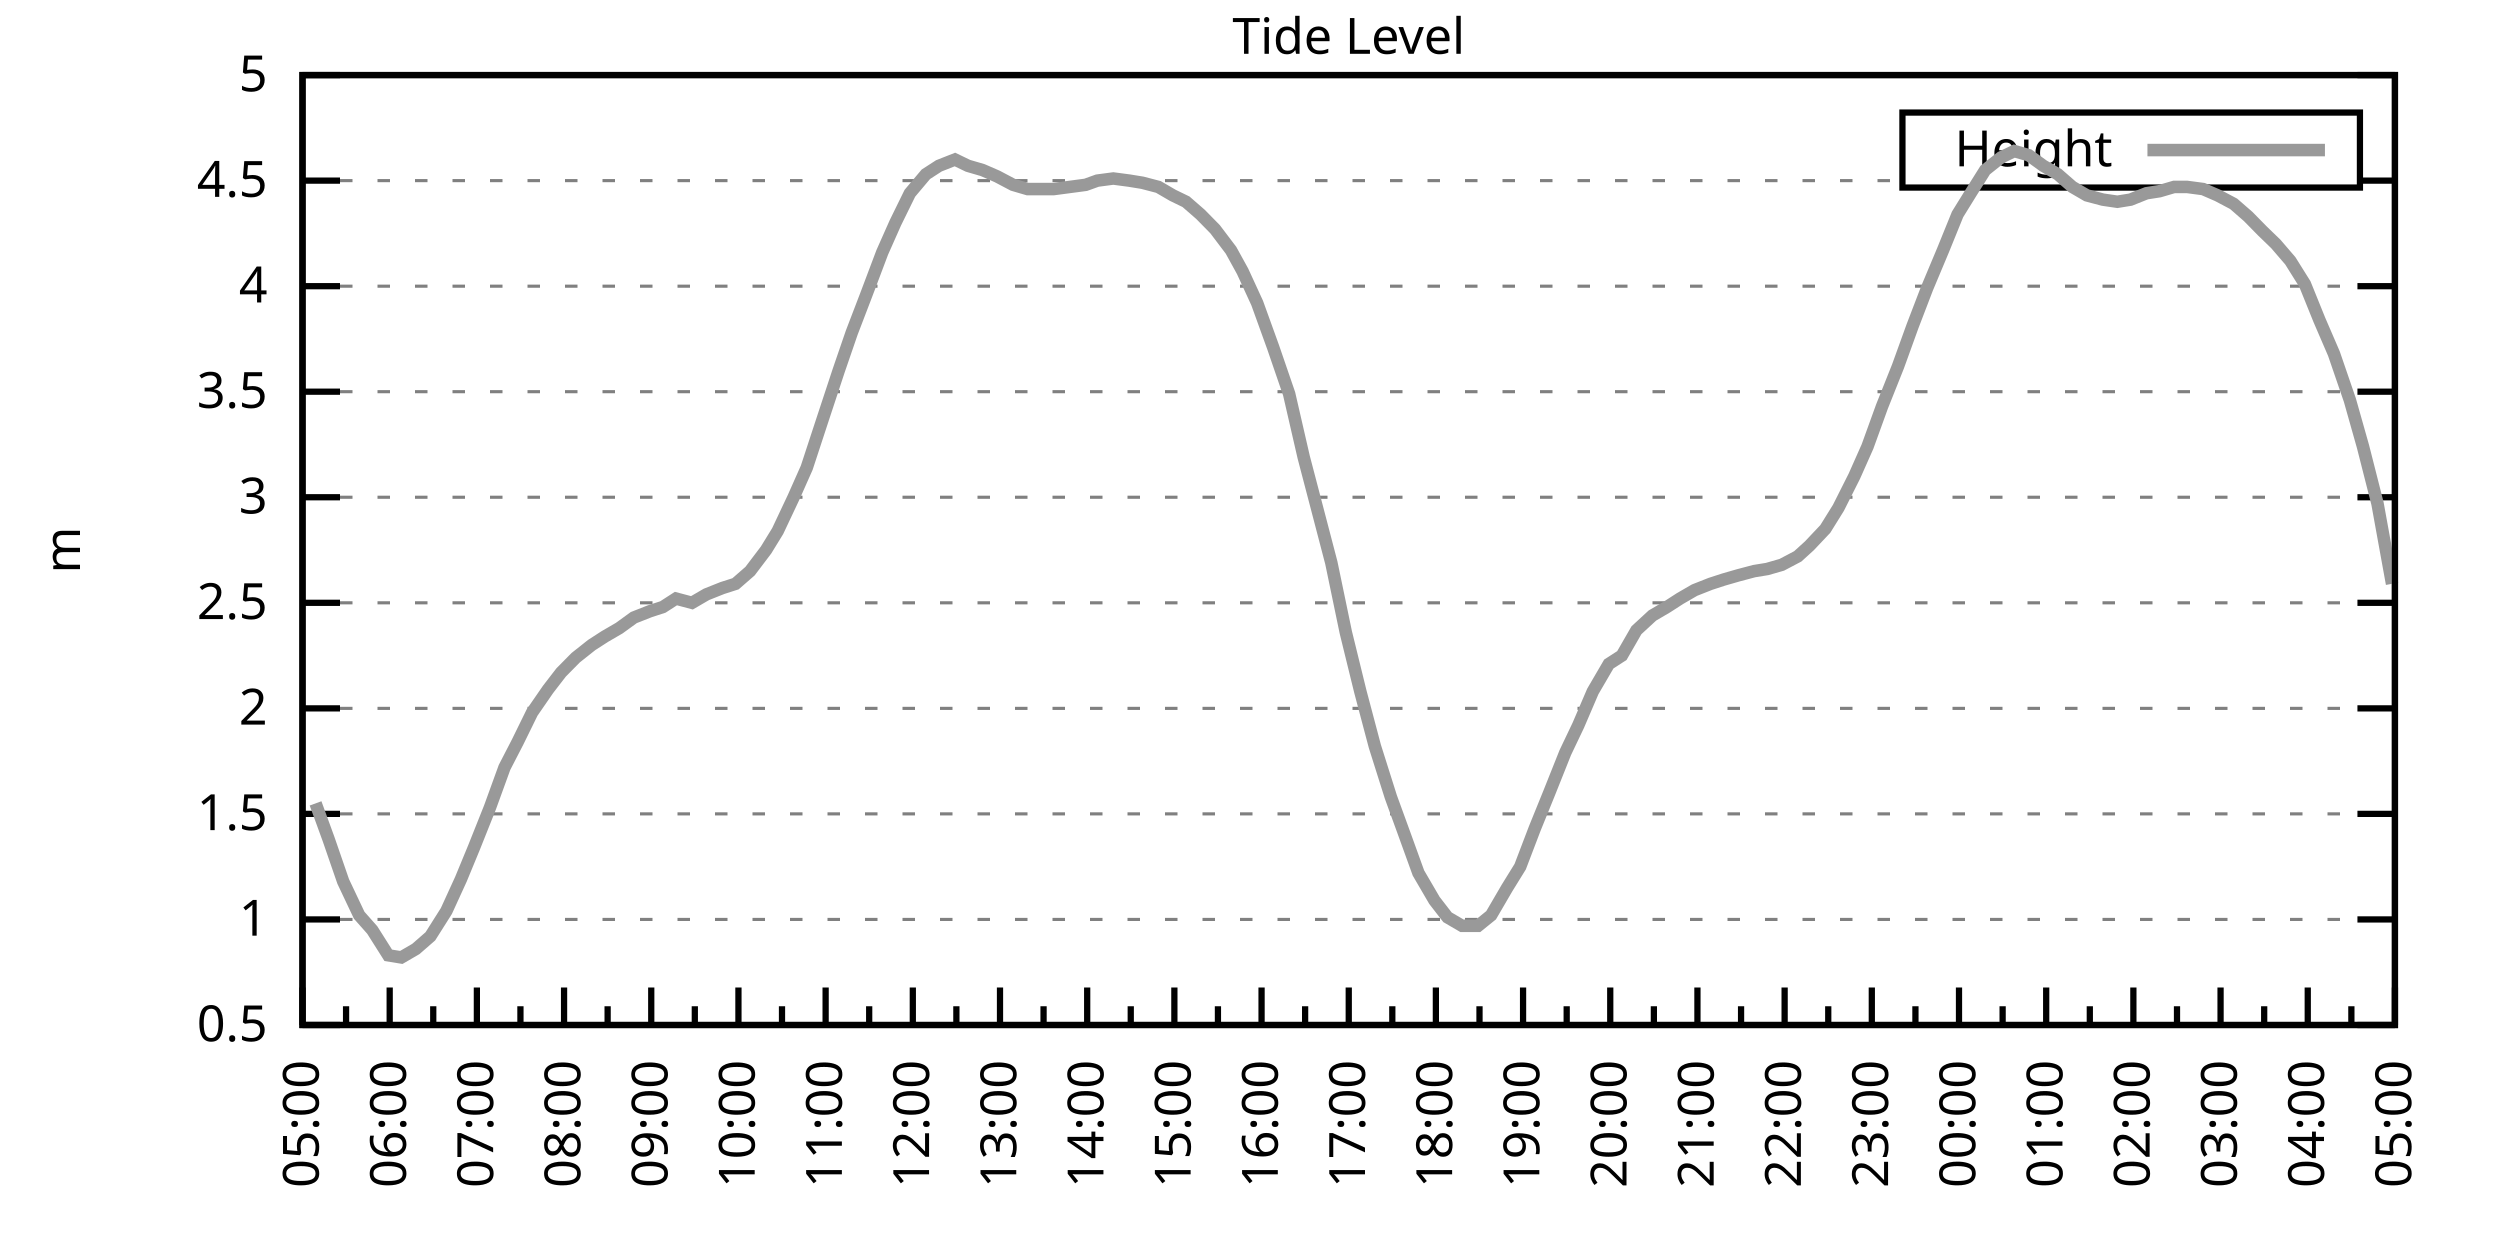
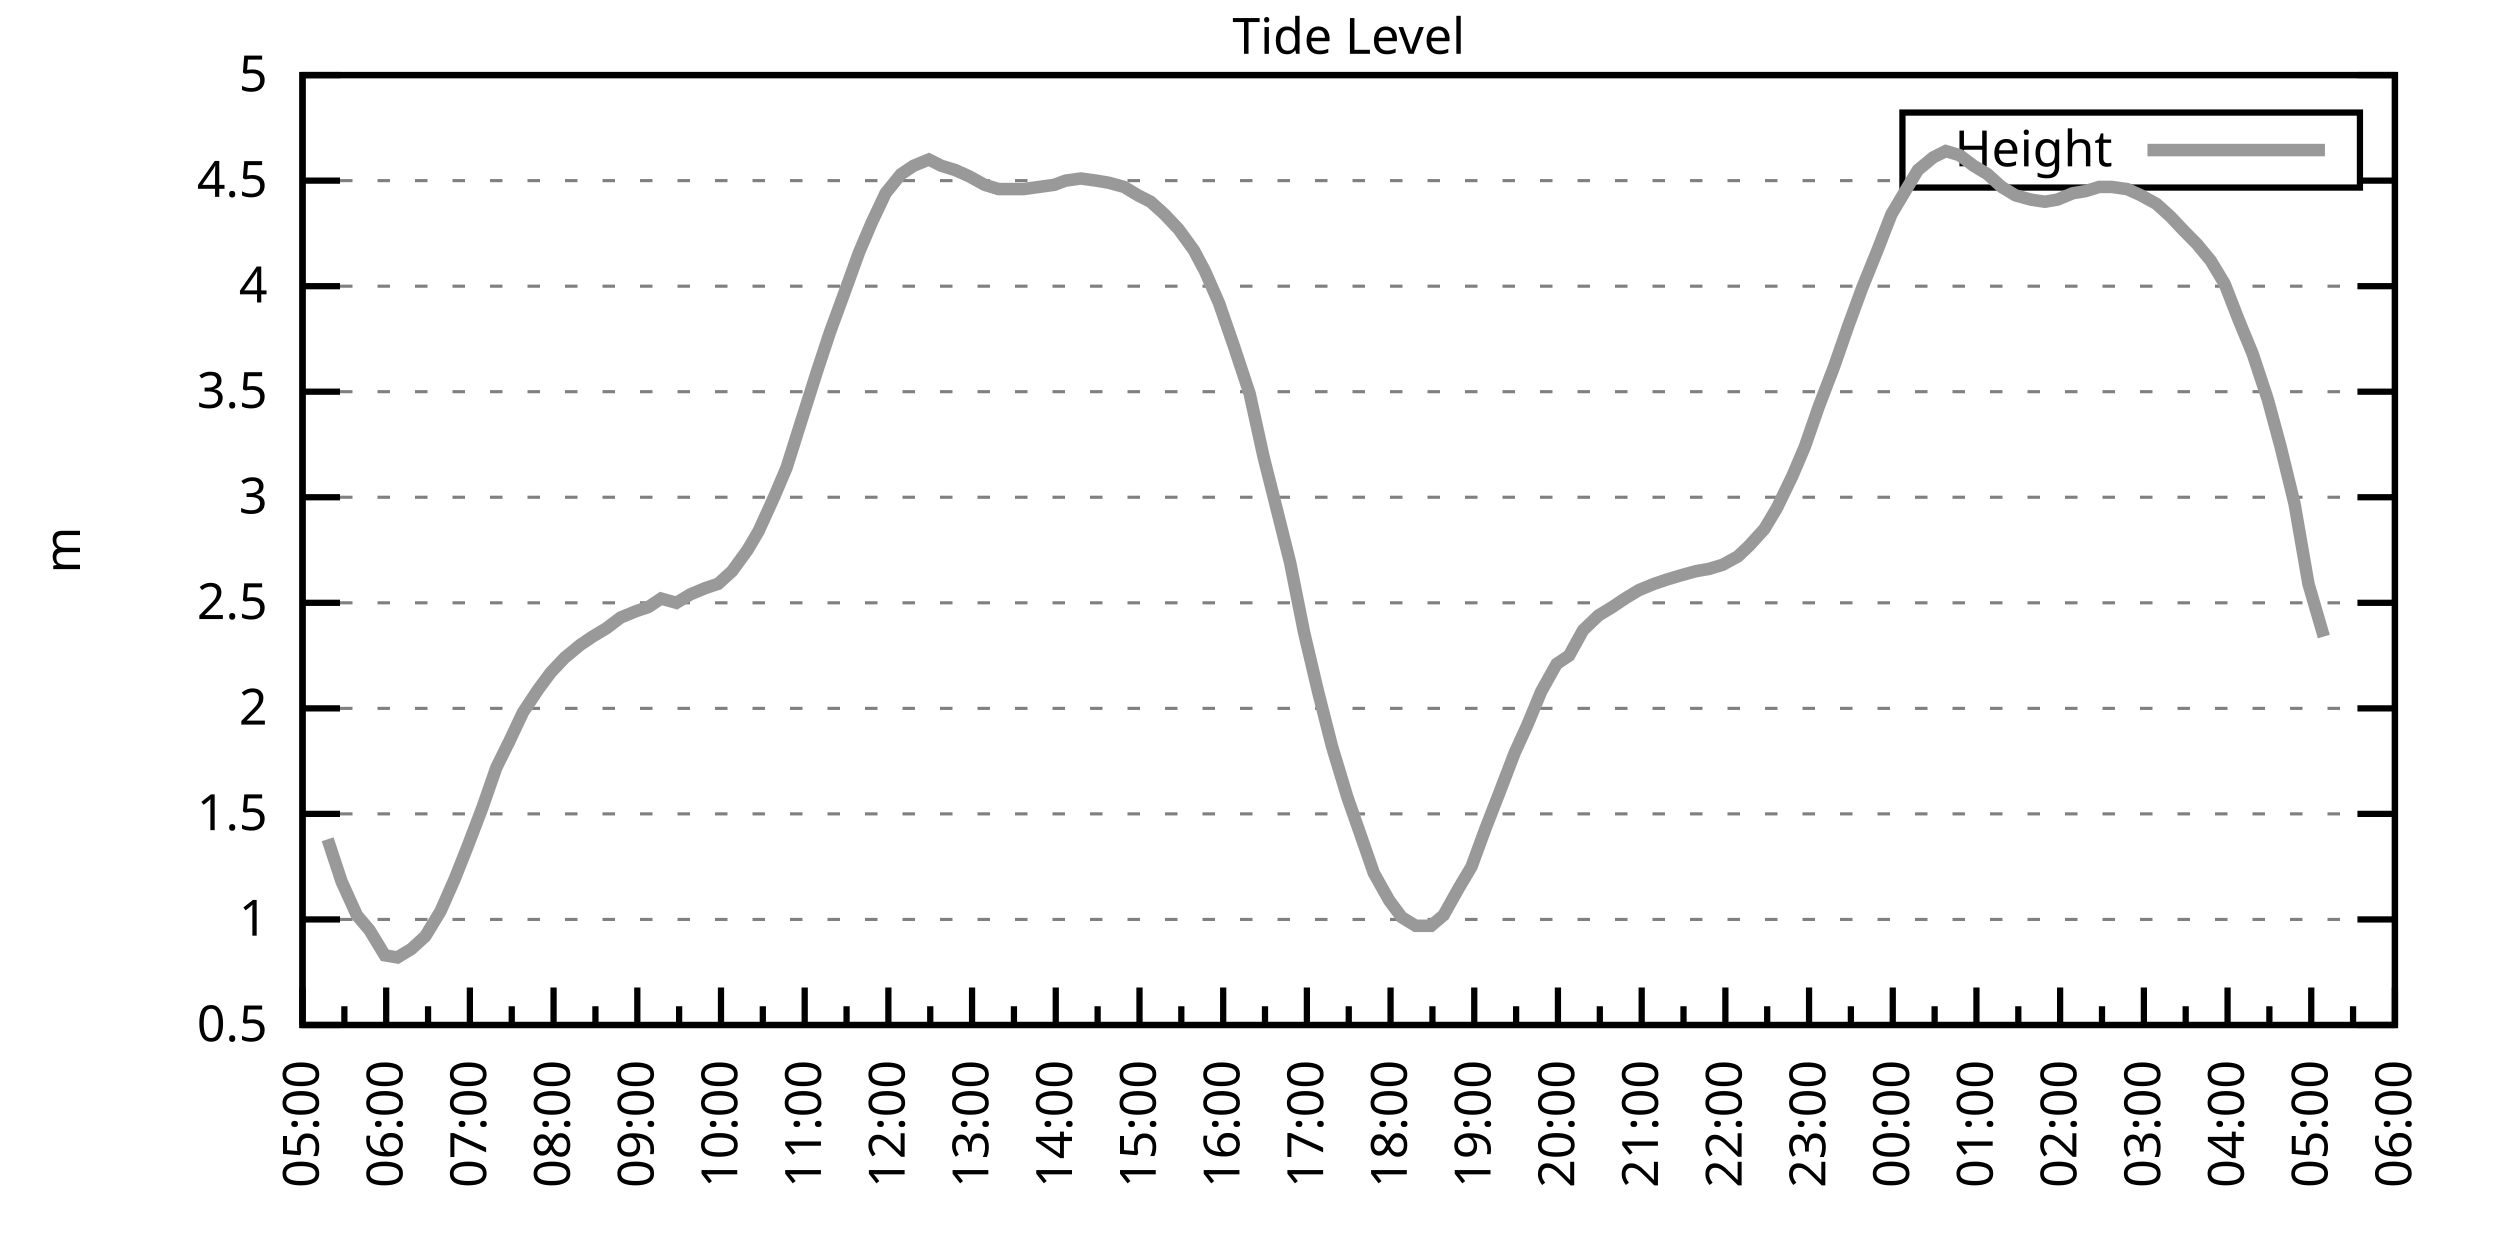
<svg xmlns="http://www.w3.org/2000/svg" xmlns:xlink="http://www.w3.org/1999/xlink" width="400" height="200" viewBox="0 0 400 200">
  <g id="gnuplot_canvas">
    <rect x="0" y="0" width="400" height="200" fill="none" />
    <defs>
      <circle id="gpDot" r="0.5" stroke-width="0.5" stroke="currentColor" />
      <path id="gpPt0" stroke-width="0.333" stroke="currentColor" d="M-1,0 h2 M0,-1 v2" />
      <path id="gpPt1" stroke-width="0.333" stroke="currentColor" d="M-1,-1 L1,1 M1,-1 L-1,1" />
      <path id="gpPt2" stroke-width="0.333" stroke="currentColor" d="M-1,0 L1,0 M0,-1 L0,1 M-1,-1 L1,1 M-1,1 L1,-1" />
      <rect id="gpPt3" stroke-width="0.333" stroke="currentColor" x="-1" y="-1" width="2" height="2" />
      <rect id="gpPt4" stroke-width="0.333" stroke="currentColor" fill="currentColor" x="-1" y="-1" width="2" height="2" />
      <circle id="gpPt5" stroke-width="0.333" stroke="currentColor" cx="0" cy="0" r="1" />
      <use xlink:href="#gpPt5" id="gpPt6" fill="currentColor" stroke="none" />
      <path id="gpPt7" stroke-width="0.333" stroke="currentColor" d="M0,-1.33 L-1.33,0.67 L1.33,0.67 z" />
      <use xlink:href="#gpPt7" id="gpPt8" fill="currentColor" stroke="none" />
      <use xlink:href="#gpPt7" id="gpPt9" stroke="currentColor" transform="rotate(180)" />
      <use xlink:href="#gpPt9" id="gpPt10" fill="currentColor" stroke="none" />
      <use xlink:href="#gpPt3" id="gpPt11" stroke="currentColor" transform="rotate(45)" />
      <use xlink:href="#gpPt11" id="gpPt12" fill="currentColor" stroke="none" />
      <path id="gpPt13" stroke-width="0.333" stroke="currentColor" d="M0,1.330 L1.265,0.411 L0.782,-1.067 L-0.782,-1.076 L-1.265,0.411 z" />
      <use xlink:href="#gpPt13" id="gpPt14" fill="currentColor" stroke="none" />
      <filter id="textbox" filterUnits="objectBoundingBox" x="0" y="0" height="1" width="1">
        <feFlood flood-color="white" flood-opacity="1" result="bgnd" />
        <feComposite in="SourceGraphic" in2="bgnd" operator="atop" />
      </filter>
      <filter id="greybox" filterUnits="objectBoundingBox" x="0" y="0" height="1" width="1">
        <feFlood flood-color="lightgrey" flood-opacity="1" result="grey" />
        <feComposite in="SourceGraphic" in2="grey" operator="atop" />
      </filter>
    </defs>
    <g fill="none" color="white" stroke="currentColor" stroke-width="1.00" stroke-linecap="butt" stroke-linejoin="miter">
</g>
    <g fill="none" color="black" stroke="currentColor" stroke-width="1.00" stroke-linecap="butt" stroke-linejoin="miter">
      <g stroke="none" shape-rendering="crispEdges">
        <polygon fill="rgb(255, 255, 255)" points="48.40,164.00 383.18,164.00 383.18,12.02 48.40,12.02 " />
      </g>
    </g>
    <g fill="none" color="black" stroke="currentColor" stroke-width="1.00" stroke-linecap="butt" stroke-linejoin="miter">
</g>
    <g fill="none" color="black" stroke="black" stroke-width="0.50" stroke-linecap="butt" stroke-linejoin="miter">
</g>
    <g fill="none" color="gray" stroke="currentColor" stroke-width="0.50" stroke-linecap="butt" stroke-linejoin="miter">
      <path stroke="gray" stroke-dasharray="2,4" class="gridline" d="M48.40,164.00 L383.19,164.00  " />
    </g>
    <g fill="none" color="gray" stroke="gray" stroke-width="1.00" stroke-linecap="butt" stroke-linejoin="miter">
</g>
    <g fill="none" color="black" stroke="currentColor" stroke-width="1.00" stroke-linecap="butt" stroke-linejoin="miter">
      <path stroke="black" d="M48.40,164.00 L54.40,164.00 M383.19,164.00 L377.19,164.00  " />
      <g transform="translate(42.80,166.60)" stroke="none" fill="black" font-family="Sans" font-size="8.00" text-anchor="end">
        <text>
          <tspan font-family="Sans"> 0.5</tspan>
        </text>
      </g>
    </g>
    <g fill="none" color="black" stroke="currentColor" stroke-width="1.00" stroke-linecap="butt" stroke-linejoin="miter">
</g>
    <g fill="none" color="black" stroke="black" stroke-width="0.50" stroke-linecap="butt" stroke-linejoin="miter">
</g>
    <g fill="none" color="gray" stroke="currentColor" stroke-width="0.50" stroke-linecap="butt" stroke-linejoin="miter">
      <path stroke="gray" stroke-dasharray="2,4" class="gridline" d="M48.40,147.11 L383.19,147.11  " />
    </g>
    <g fill="none" color="gray" stroke="gray" stroke-width="1.00" stroke-linecap="butt" stroke-linejoin="miter">
</g>
    <g fill="none" color="black" stroke="currentColor" stroke-width="1.00" stroke-linecap="butt" stroke-linejoin="miter">
      <path stroke="black" d="M48.40,147.11 L54.40,147.11 M383.19,147.11 L377.19,147.11  " />
      <g transform="translate(42.80,149.71)" stroke="none" fill="black" font-family="Sans" font-size="8.00" text-anchor="end">
        <text>
          <tspan font-family="Sans"> 1</tspan>
        </text>
      </g>
    </g>
    <g fill="none" color="black" stroke="currentColor" stroke-width="1.00" stroke-linecap="butt" stroke-linejoin="miter">
</g>
    <g fill="none" color="black" stroke="black" stroke-width="0.50" stroke-linecap="butt" stroke-linejoin="miter">
</g>
    <g fill="none" color="gray" stroke="currentColor" stroke-width="0.50" stroke-linecap="butt" stroke-linejoin="miter">
      <path stroke="gray" stroke-dasharray="2,4" class="gridline" d="M48.40,130.22 L383.19,130.22  " />
    </g>
    <g fill="none" color="gray" stroke="gray" stroke-width="1.00" stroke-linecap="butt" stroke-linejoin="miter">
</g>
    <g fill="none" color="black" stroke="currentColor" stroke-width="1.00" stroke-linecap="butt" stroke-linejoin="miter">
      <path stroke="black" d="M48.40,130.22 L54.40,130.22 M383.19,130.22 L377.19,130.22  " />
      <g transform="translate(42.80,132.82)" stroke="none" fill="black" font-family="Sans" font-size="8.00" text-anchor="end">
        <text>
          <tspan font-family="Sans"> 1.5</tspan>
        </text>
      </g>
    </g>
    <g fill="none" color="black" stroke="currentColor" stroke-width="1.00" stroke-linecap="butt" stroke-linejoin="miter">
</g>
    <g fill="none" color="black" stroke="black" stroke-width="0.50" stroke-linecap="butt" stroke-linejoin="miter">
</g>
    <g fill="none" color="gray" stroke="currentColor" stroke-width="0.50" stroke-linecap="butt" stroke-linejoin="miter">
      <path stroke="gray" stroke-dasharray="2,4" class="gridline" d="M48.40,113.34 L383.19,113.34  " />
    </g>
    <g fill="none" color="gray" stroke="gray" stroke-width="1.00" stroke-linecap="butt" stroke-linejoin="miter">
</g>
    <g fill="none" color="black" stroke="currentColor" stroke-width="1.00" stroke-linecap="butt" stroke-linejoin="miter">
      <path stroke="black" d="M48.40,113.34 L54.40,113.34 M383.19,113.34 L377.19,113.34  " />
      <g transform="translate(42.80,115.94)" stroke="none" fill="black" font-family="Sans" font-size="8.00" text-anchor="end">
        <text>
          <tspan font-family="Sans"> 2</tspan>
        </text>
      </g>
    </g>
    <g fill="none" color="black" stroke="currentColor" stroke-width="1.00" stroke-linecap="butt" stroke-linejoin="miter">
</g>
    <g fill="none" color="black" stroke="black" stroke-width="0.50" stroke-linecap="butt" stroke-linejoin="miter">
</g>
    <g fill="none" color="gray" stroke="currentColor" stroke-width="0.50" stroke-linecap="butt" stroke-linejoin="miter">
      <path stroke="gray" stroke-dasharray="2,4" class="gridline" d="M48.40,96.45 L383.19,96.45  " />
    </g>
    <g fill="none" color="gray" stroke="gray" stroke-width="1.00" stroke-linecap="butt" stroke-linejoin="miter">
</g>
    <g fill="none" color="black" stroke="currentColor" stroke-width="1.00" stroke-linecap="butt" stroke-linejoin="miter">
      <path stroke="black" d="M48.40,96.45 L54.40,96.45 M383.19,96.45 L377.19,96.45  " />
      <g transform="translate(42.80,99.05)" stroke="none" fill="black" font-family="Sans" font-size="8.00" text-anchor="end">
        <text>
          <tspan font-family="Sans"> 2.5</tspan>
        </text>
      </g>
    </g>
    <g fill="none" color="black" stroke="currentColor" stroke-width="1.00" stroke-linecap="butt" stroke-linejoin="miter">
</g>
    <g fill="none" color="black" stroke="black" stroke-width="0.50" stroke-linecap="butt" stroke-linejoin="miter">
</g>
    <g fill="none" color="gray" stroke="currentColor" stroke-width="0.50" stroke-linecap="butt" stroke-linejoin="miter">
      <path stroke="gray" stroke-dasharray="2,4" class="gridline" d="M48.40,79.56 L383.19,79.56  " />
    </g>
    <g fill="none" color="gray" stroke="gray" stroke-width="1.00" stroke-linecap="butt" stroke-linejoin="miter">
</g>
    <g fill="none" color="black" stroke="currentColor" stroke-width="1.00" stroke-linecap="butt" stroke-linejoin="miter">
      <path stroke="black" d="M48.40,79.56 L54.40,79.56 M383.19,79.56 L377.19,79.56  " />
      <g transform="translate(42.80,82.16)" stroke="none" fill="black" font-family="Sans" font-size="8.00" text-anchor="end">
        <text>
          <tspan font-family="Sans"> 3</tspan>
        </text>
      </g>
    </g>
    <g fill="none" color="black" stroke="currentColor" stroke-width="1.00" stroke-linecap="butt" stroke-linejoin="miter">
</g>
    <g fill="none" color="black" stroke="black" stroke-width="0.50" stroke-linecap="butt" stroke-linejoin="miter">
</g>
    <g fill="none" color="gray" stroke="currentColor" stroke-width="0.50" stroke-linecap="butt" stroke-linejoin="miter">
      <path stroke="gray" stroke-dasharray="2,4" class="gridline" d="M48.40,62.67 L383.19,62.67  " />
    </g>
    <g fill="none" color="gray" stroke="gray" stroke-width="1.00" stroke-linecap="butt" stroke-linejoin="miter">
</g>
    <g fill="none" color="black" stroke="currentColor" stroke-width="1.00" stroke-linecap="butt" stroke-linejoin="miter">
      <path stroke="black" d="M48.40,62.67 L54.40,62.67 M383.19,62.67 L377.19,62.67  " />
      <g transform="translate(42.80,65.27)" stroke="none" fill="black" font-family="Sans" font-size="8.00" text-anchor="end">
        <text>
          <tspan font-family="Sans"> 3.5</tspan>
        </text>
      </g>
    </g>
    <g fill="none" color="black" stroke="currentColor" stroke-width="1.00" stroke-linecap="butt" stroke-linejoin="miter">
</g>
    <g fill="none" color="black" stroke="black" stroke-width="0.50" stroke-linecap="butt" stroke-linejoin="miter">
</g>
    <g fill="none" color="gray" stroke="currentColor" stroke-width="0.50" stroke-linecap="butt" stroke-linejoin="miter">
      <path stroke="gray" stroke-dasharray="2,4" class="gridline" d="M48.40,45.79 L383.19,45.79  " />
    </g>
    <g fill="none" color="gray" stroke="gray" stroke-width="1.00" stroke-linecap="butt" stroke-linejoin="miter">
</g>
    <g fill="none" color="black" stroke="currentColor" stroke-width="1.00" stroke-linecap="butt" stroke-linejoin="miter">
      <path stroke="black" d="M48.40,45.79 L54.40,45.79 M383.19,45.79 L377.19,45.79  " />
      <g transform="translate(42.80,48.39)" stroke="none" fill="black" font-family="Sans" font-size="8.00" text-anchor="end">
        <text>
          <tspan font-family="Sans"> 4</tspan>
        </text>
      </g>
    </g>
    <g fill="none" color="black" stroke="currentColor" stroke-width="1.00" stroke-linecap="butt" stroke-linejoin="miter">
</g>
    <g fill="none" color="black" stroke="black" stroke-width="0.50" stroke-linecap="butt" stroke-linejoin="miter">
</g>
    <g fill="none" color="gray" stroke="currentColor" stroke-width="0.50" stroke-linecap="butt" stroke-linejoin="miter">
      <path stroke="gray" stroke-dasharray="2,4" class="gridline" d="M48.40,28.90 L304.39,28.90 M377.59,28.90 L383.19,28.90  " />
    </g>
    <g fill="none" color="gray" stroke="gray" stroke-width="1.00" stroke-linecap="butt" stroke-linejoin="miter">
</g>
    <g fill="none" color="black" stroke="currentColor" stroke-width="1.00" stroke-linecap="butt" stroke-linejoin="miter">
      <path stroke="black" d="M48.40,28.90 L54.40,28.90 M383.19,28.90 L377.19,28.90  " />
      <g transform="translate(42.80,31.50)" stroke="none" fill="black" font-family="Sans" font-size="8.00" text-anchor="end">
        <text>
          <tspan font-family="Sans"> 4.5</tspan>
        </text>
      </g>
    </g>
    <g fill="none" color="black" stroke="currentColor" stroke-width="1.00" stroke-linecap="butt" stroke-linejoin="miter">
</g>
    <g fill="none" color="black" stroke="black" stroke-width="0.50" stroke-linecap="butt" stroke-linejoin="miter">
</g>
    <g fill="none" color="gray" stroke="currentColor" stroke-width="0.50" stroke-linecap="butt" stroke-linejoin="miter">
      <path stroke="gray" stroke-dasharray="2,4" class="gridline" d="M48.40,12.01 L383.19,12.01  " />
    </g>
    <g fill="none" color="gray" stroke="gray" stroke-width="1.00" stroke-linecap="butt" stroke-linejoin="miter">
</g>
    <g fill="none" color="black" stroke="currentColor" stroke-width="1.00" stroke-linecap="butt" stroke-linejoin="miter">
      <path stroke="black" d="M48.40,12.01 L54.40,12.01 M383.19,12.01 L377.19,12.01  " />
      <g transform="translate(42.80,14.61)" stroke="none" fill="black" font-family="Sans" font-size="8.00" text-anchor="end">
        <text>
          <tspan font-family="Sans"> 5</tspan>
        </text>
      </g>
    </g>
    <g fill="none" color="black" stroke="currentColor" stroke-width="1.00" stroke-linecap="butt" stroke-linejoin="miter">
      <path stroke="black" d="M48.40,164.00 L48.40,158.00  " />
      <g transform="translate(51.00,169.60) rotate(270)" stroke="none" fill="black" font-family="Sans" font-size="8.00" text-anchor="end">
        <text>
          <tspan font-family="Sans">05:00</tspan>
        </text>
      </g>
    </g>
    <g fill="none" color="black" stroke="currentColor" stroke-width="1.00" stroke-linecap="butt" stroke-linejoin="miter">
-       <path stroke="black" d="M55.37,164.00 L55.37,161.00 M62.35,164.00 L62.35,158.00  " />
-       <g transform="translate(64.95,169.60) rotate(270)" stroke="none" fill="black" font-family="Sans" font-size="8.00" text-anchor="end">
+       <path stroke="black" d="M55.10,164.00 L55.10,161.00 M61.79,164.00 L61.79,158.00  " />
+       <g transform="translate(64.39,169.60) rotate(270)" stroke="none" fill="black" font-family="Sans" font-size="8.00" text-anchor="end">
        <text>
          <tspan font-family="Sans">06:00</tspan>
        </text>
      </g>
    </g>
    <g fill="none" color="black" stroke="currentColor" stroke-width="1.00" stroke-linecap="butt" stroke-linejoin="miter">
-       <path stroke="black" d="M69.32,164.00 L69.32,161.00 M76.30,164.00 L76.30,158.00  " />
-       <g transform="translate(78.90,169.60) rotate(270)" stroke="none" fill="black" font-family="Sans" font-size="8.00" text-anchor="end">
+       <path stroke="black" d="M68.49,164.00 L68.49,161.00 M75.18,164.00 L75.18,158.00  " />
+       <g transform="translate(77.78,169.60) rotate(270)" stroke="none" fill="black" font-family="Sans" font-size="8.00" text-anchor="end">
        <text>
          <tspan font-family="Sans">07:00</tspan>
        </text>
      </g>
    </g>
    <g fill="none" color="black" stroke="currentColor" stroke-width="1.00" stroke-linecap="butt" stroke-linejoin="miter">
-       <path stroke="black" d="M83.27,164.00 L83.27,161.00 M90.25,164.00 L90.25,158.00  " />
-       <g transform="translate(92.85,169.60) rotate(270)" stroke="none" fill="black" font-family="Sans" font-size="8.00" text-anchor="end">
+       <path stroke="black" d="M81.88,164.00 L81.88,161.00 M88.57,164.00 L88.57,158.00  " />
+       <g transform="translate(91.17,169.60) rotate(270)" stroke="none" fill="black" font-family="Sans" font-size="8.00" text-anchor="end">
        <text>
          <tspan font-family="Sans">08:00</tspan>
        </text>
      </g>
    </g>
    <g fill="none" color="black" stroke="currentColor" stroke-width="1.00" stroke-linecap="butt" stroke-linejoin="miter">
-       <path stroke="black" d="M97.22,164.00 L97.22,161.00 M104.20,164.00 L104.20,158.00  " />
-       <g transform="translate(106.80,169.60) rotate(270)" stroke="none" fill="black" font-family="Sans" font-size="8.00" text-anchor="end">
+       <path stroke="black" d="M95.27,164.00 L95.27,161.00 M101.97,164.00 L101.97,158.00  " />
+       <g transform="translate(104.57,169.60) rotate(270)" stroke="none" fill="black" font-family="Sans" font-size="8.00" text-anchor="end">
        <text>
          <tspan font-family="Sans">09:00</tspan>
        </text>
      </g>
    </g>
    <g fill="none" color="black" stroke="currentColor" stroke-width="1.00" stroke-linecap="butt" stroke-linejoin="miter">
-       <path stroke="black" d="M111.17,164.00 L111.17,161.00 M118.15,164.00 L118.15,158.00  " />
-       <g transform="translate(120.75,169.60) rotate(270)" stroke="none" fill="black" font-family="Sans" font-size="8.00" text-anchor="end">
+       <path stroke="black" d="M108.66,164.00 L108.66,161.00 M115.36,164.00 L115.36,158.00  " />
+       <g transform="translate(117.96,169.60) rotate(270)" stroke="none" fill="black" font-family="Sans" font-size="8.00" text-anchor="end">
        <text>
          <tspan font-family="Sans">10:00</tspan>
        </text>
      </g>
    </g>
    <g fill="none" color="black" stroke="currentColor" stroke-width="1.00" stroke-linecap="butt" stroke-linejoin="miter">
-       <path stroke="black" d="M125.12,164.00 L125.12,161.00 M132.10,164.00 L132.10,158.00  " />
-       <g transform="translate(134.70,169.60) rotate(270)" stroke="none" fill="black" font-family="Sans" font-size="8.00" text-anchor="end">
+       <path stroke="black" d="M122.05,164.00 L122.05,161.00 M128.75,164.00 L128.75,158.00  " />
+       <g transform="translate(131.35,169.60) rotate(270)" stroke="none" fill="black" font-family="Sans" font-size="8.00" text-anchor="end">
        <text>
          <tspan font-family="Sans">11:00</tspan>
        </text>
      </g>
    </g>
    <g fill="none" color="black" stroke="currentColor" stroke-width="1.00" stroke-linecap="butt" stroke-linejoin="miter">
-       <path stroke="black" d="M139.07,164.00 L139.07,161.00 M146.05,164.00 L146.05,158.00  " />
-       <g transform="translate(148.65,169.60) rotate(270)" stroke="none" fill="black" font-family="Sans" font-size="8.00" text-anchor="end">
+       <path stroke="black" d="M135.45,164.00 L135.45,161.00 M142.14,164.00 L142.14,158.00  " />
+       <g transform="translate(144.74,169.60) rotate(270)" stroke="none" fill="black" font-family="Sans" font-size="8.00" text-anchor="end">
        <text>
          <tspan font-family="Sans">12:00</tspan>
        </text>
      </g>
    </g>
    <g fill="none" color="black" stroke="currentColor" stroke-width="1.00" stroke-linecap="butt" stroke-linejoin="miter">
-       <path stroke="black" d="M153.02,164.00 L153.02,161.00 M160.00,164.00 L160.00,158.00  " />
-       <g transform="translate(162.60,169.60) rotate(270)" stroke="none" fill="black" font-family="Sans" font-size="8.00" text-anchor="end">
+       <path stroke="black" d="M148.84,164.00 L148.84,161.00 M155.53,164.00 L155.53,158.00  " />
+       <g transform="translate(158.13,169.60) rotate(270)" stroke="none" fill="black" font-family="Sans" font-size="8.00" text-anchor="end">
        <text>
          <tspan font-family="Sans">13:00</tspan>
        </text>
      </g>
    </g>
    <g fill="none" color="black" stroke="currentColor" stroke-width="1.00" stroke-linecap="butt" stroke-linejoin="miter">
-       <path stroke="black" d="M166.97,164.00 L166.97,161.00 M173.95,164.00 L173.95,158.00  " />
-       <g transform="translate(176.55,169.60) rotate(270)" stroke="none" fill="black" font-family="Sans" font-size="8.00" text-anchor="end">
+       <path stroke="black" d="M162.23,164.00 L162.23,161.00 M168.92,164.00 L168.92,158.00  " />
+       <g transform="translate(171.52,169.60) rotate(270)" stroke="none" fill="black" font-family="Sans" font-size="8.00" text-anchor="end">
        <text>
          <tspan font-family="Sans">14:00</tspan>
        </text>
      </g>
    </g>
    <g fill="none" color="black" stroke="currentColor" stroke-width="1.00" stroke-linecap="butt" stroke-linejoin="miter">
-       <path stroke="black" d="M180.92,164.00 L180.92,161.00 M187.90,164.00 L187.90,158.00  " />
-       <g transform="translate(190.50,169.60) rotate(270)" stroke="none" fill="black" font-family="Sans" font-size="8.00" text-anchor="end">
+       <path stroke="black" d="M175.62,164.00 L175.62,161.00 M182.32,164.00 L182.32,158.00  " />
+       <g transform="translate(184.92,169.60) rotate(270)" stroke="none" fill="black" font-family="Sans" font-size="8.00" text-anchor="end">
        <text>
          <tspan font-family="Sans">15:00</tspan>
        </text>
      </g>
    </g>
    <g fill="none" color="black" stroke="currentColor" stroke-width="1.00" stroke-linecap="butt" stroke-linejoin="miter">
-       <path stroke="black" d="M194.87,164.00 L194.87,161.00 M201.85,164.00 L201.85,158.00  " />
-       <g transform="translate(204.45,169.60) rotate(270)" stroke="none" fill="black" font-family="Sans" font-size="8.00" text-anchor="end">
+       <path stroke="black" d="M189.01,164.00 L189.01,161.00 M195.71,164.00 L195.71,158.00  " />
+       <g transform="translate(198.31,169.60) rotate(270)" stroke="none" fill="black" font-family="Sans" font-size="8.00" text-anchor="end">
        <text>
          <tspan font-family="Sans">16:00</tspan>
        </text>
      </g>
    </g>
    <g fill="none" color="black" stroke="currentColor" stroke-width="1.00" stroke-linecap="butt" stroke-linejoin="miter">
-       <path stroke="black" d="M208.82,164.00 L208.82,161.00 M215.80,164.00 L215.80,158.00  " />
-       <g transform="translate(218.40,169.60) rotate(270)" stroke="none" fill="black" font-family="Sans" font-size="8.00" text-anchor="end">
+       <path stroke="black" d="M202.40,164.00 L202.40,161.00 M209.10,164.00 L209.10,158.00  " />
+       <g transform="translate(211.70,169.60) rotate(270)" stroke="none" fill="black" font-family="Sans" font-size="8.00" text-anchor="end">
        <text>
          <tspan font-family="Sans">17:00</tspan>
        </text>
      </g>
    </g>
    <g fill="none" color="black" stroke="currentColor" stroke-width="1.00" stroke-linecap="butt" stroke-linejoin="miter">
-       <path stroke="black" d="M222.77,164.00 L222.77,161.00 M229.74,164.00 L229.74,158.00  " />
-       <g transform="translate(232.34,169.60) rotate(270)" stroke="none" fill="black" font-family="Sans" font-size="8.00" text-anchor="end">
+       <path stroke="black" d="M215.80,164.00 L215.80,161.00 M222.49,164.00 L222.49,158.00  " />
+       <g transform="translate(225.09,169.60) rotate(270)" stroke="none" fill="black" font-family="Sans" font-size="8.00" text-anchor="end">
        <text>
          <tspan font-family="Sans">18:00</tspan>
        </text>
      </g>
    </g>
    <g fill="none" color="black" stroke="currentColor" stroke-width="1.00" stroke-linecap="butt" stroke-linejoin="miter">
-       <path stroke="black" d="M236.72,164.00 L236.72,161.00 M243.69,164.00 L243.69,158.00  " />
-       <g transform="translate(246.29,169.60) rotate(270)" stroke="none" fill="black" font-family="Sans" font-size="8.00" text-anchor="end">
+       <path stroke="black" d="M229.19,164.00 L229.19,161.00 M235.88,164.00 L235.88,158.00  " />
+       <g transform="translate(238.48,169.60) rotate(270)" stroke="none" fill="black" font-family="Sans" font-size="8.00" text-anchor="end">
        <text>
          <tspan font-family="Sans">19:00</tspan>
        </text>
      </g>
    </g>
    <g fill="none" color="black" stroke="currentColor" stroke-width="1.00" stroke-linecap="butt" stroke-linejoin="miter">
-       <path stroke="black" d="M250.67,164.00 L250.67,161.00 M257.64,164.00 L257.64,158.00  " />
-       <g transform="translate(260.24,169.60) rotate(270)" stroke="none" fill="black" font-family="Sans" font-size="8.00" text-anchor="end">
+       <path stroke="black" d="M242.58,164.00 L242.58,161.00 M249.27,164.00 L249.27,158.00  " />
+       <g transform="translate(251.87,169.60) rotate(270)" stroke="none" fill="black" font-family="Sans" font-size="8.00" text-anchor="end">
        <text>
          <tspan font-family="Sans">20:00</tspan>
        </text>
      </g>
    </g>
    <g fill="none" color="black" stroke="currentColor" stroke-width="1.00" stroke-linecap="butt" stroke-linejoin="miter">
-       <path stroke="black" d="M264.62,164.00 L264.62,161.00 M271.59,164.00 L271.59,158.00  " />
-       <g transform="translate(274.19,169.60) rotate(270)" stroke="none" fill="black" font-family="Sans" font-size="8.00" text-anchor="end">
+       <path stroke="black" d="M255.97,164.00 L255.97,161.00 M262.67,164.00 L262.67,158.00  " />
+       <g transform="translate(265.27,169.60) rotate(270)" stroke="none" fill="black" font-family="Sans" font-size="8.00" text-anchor="end">
        <text>
          <tspan font-family="Sans">21:00</tspan>
        </text>
      </g>
    </g>
    <g fill="none" color="black" stroke="currentColor" stroke-width="1.00" stroke-linecap="butt" stroke-linejoin="miter">
-       <path stroke="black" d="M278.57,164.00 L278.57,161.00 M285.54,164.00 L285.54,158.00  " />
-       <g transform="translate(288.14,169.60) rotate(270)" stroke="none" fill="black" font-family="Sans" font-size="8.00" text-anchor="end">
+       <path stroke="black" d="M269.36,164.00 L269.36,161.00 M276.06,164.00 L276.06,158.00  " />
+       <g transform="translate(278.66,169.60) rotate(270)" stroke="none" fill="black" font-family="Sans" font-size="8.00" text-anchor="end">
        <text>
          <tspan font-family="Sans">22:00</tspan>
        </text>
      </g>
    </g>
    <g fill="none" color="black" stroke="currentColor" stroke-width="1.00" stroke-linecap="butt" stroke-linejoin="miter">
-       <path stroke="black" d="M292.52,164.00 L292.52,161.00 M299.49,164.00 L299.49,158.00  " />
-       <g transform="translate(302.09,169.60) rotate(270)" stroke="none" fill="black" font-family="Sans" font-size="8.00" text-anchor="end">
+       <path stroke="black" d="M282.75,164.00 L282.75,161.00 M289.45,164.00 L289.45,158.00  " />
+       <g transform="translate(292.05,169.60) rotate(270)" stroke="none" fill="black" font-family="Sans" font-size="8.00" text-anchor="end">
        <text>
          <tspan font-family="Sans">23:00</tspan>
        </text>
      </g>
    </g>
    <g fill="none" color="black" stroke="currentColor" stroke-width="1.00" stroke-linecap="butt" stroke-linejoin="miter">
-       <path stroke="black" d="M306.47,164.00 L306.47,161.00 M313.44,164.00 L313.44,158.00  " />
-       <g transform="translate(316.04,169.60) rotate(270)" stroke="none" fill="black" font-family="Sans" font-size="8.00" text-anchor="end">
+       <path stroke="black" d="M296.14,164.00 L296.14,161.00 M302.84,164.00 L302.84,158.00  " />
+       <g transform="translate(305.44,169.60) rotate(270)" stroke="none" fill="black" font-family="Sans" font-size="8.00" text-anchor="end">
        <text>
          <tspan font-family="Sans">00:00</tspan>
        </text>
      </g>
    </g>
    <g fill="none" color="black" stroke="currentColor" stroke-width="1.00" stroke-linecap="butt" stroke-linejoin="miter">
-       <path stroke="black" d="M320.42,164.00 L320.42,161.00 M327.39,164.00 L327.39,158.00  " />
-       <g transform="translate(329.99,169.60) rotate(270)" stroke="none" fill="black" font-family="Sans" font-size="8.00" text-anchor="end">
+       <path stroke="black" d="M309.54,164.00 L309.54,161.00 M316.23,164.00 L316.23,158.00  " />
+       <g transform="translate(318.83,169.60) rotate(270)" stroke="none" fill="black" font-family="Sans" font-size="8.00" text-anchor="end">
        <text>
          <tspan font-family="Sans">01:00</tspan>
        </text>
      </g>
    </g>
    <g fill="none" color="black" stroke="currentColor" stroke-width="1.00" stroke-linecap="butt" stroke-linejoin="miter">
-       <path stroke="black" d="M334.37,164.00 L334.37,161.00 M341.34,164.00 L341.34,158.00  " />
-       <g transform="translate(343.94,169.60) rotate(270)" stroke="none" fill="black" font-family="Sans" font-size="8.00" text-anchor="end">
+       <path stroke="black" d="M322.93,164.00 L322.93,161.00 M329.62,164.00 L329.62,158.00  " />
+       <g transform="translate(332.22,169.60) rotate(270)" stroke="none" fill="black" font-family="Sans" font-size="8.00" text-anchor="end">
        <text>
          <tspan font-family="Sans">02:00</tspan>
        </text>
      </g>
    </g>
    <g fill="none" color="black" stroke="currentColor" stroke-width="1.00" stroke-linecap="butt" stroke-linejoin="miter">
-       <path stroke="black" d="M348.32,164.00 L348.32,161.00 M355.29,164.00 L355.29,158.00  " />
-       <g transform="translate(357.89,169.60) rotate(270)" stroke="none" fill="black" font-family="Sans" font-size="8.00" text-anchor="end">
+       <path stroke="black" d="M336.32,164.00 L336.32,161.00 M343.02,164.00 L343.02,158.00  " />
+       <g transform="translate(345.62,169.60) rotate(270)" stroke="none" fill="black" font-family="Sans" font-size="8.00" text-anchor="end">
        <text>
          <tspan font-family="Sans">03:00</tspan>
        </text>
      </g>
    </g>
    <g fill="none" color="black" stroke="currentColor" stroke-width="1.00" stroke-linecap="butt" stroke-linejoin="miter">
-       <path stroke="black" d="M362.27,164.00 L362.27,161.00 M369.24,164.00 L369.24,158.00  " />
-       <g transform="translate(371.84,169.60) rotate(270)" stroke="none" fill="black" font-family="Sans" font-size="8.00" text-anchor="end">
+       <path stroke="black" d="M349.71,164.00 L349.71,161.00 M356.41,164.00 L356.41,158.00  " />
+       <g transform="translate(359.01,169.60) rotate(270)" stroke="none" fill="black" font-family="Sans" font-size="8.00" text-anchor="end">
        <text>
          <tspan font-family="Sans">04:00</tspan>
        </text>
      </g>
    </g>
    <g fill="none" color="black" stroke="currentColor" stroke-width="1.00" stroke-linecap="butt" stroke-linejoin="miter">
-       <path stroke="black" d="M376.22,164.00 L376.22,161.00 M383.19,164.00 L383.19,158.00  " />
+       <path stroke="black" d="M363.10,164.00 L363.10,161.00 M369.80,164.00 L369.80,158.00  " />
+       <g transform="translate(372.40,169.60) rotate(270)" stroke="none" fill="black" font-family="Sans" font-size="8.00" text-anchor="end">
+         <text>
+           <tspan font-family="Sans">05:00</tspan>
+         </text>
+       </g>
+     </g>
+     <g fill="none" color="black" stroke="currentColor" stroke-width="1.00" stroke-linecap="butt" stroke-linejoin="miter">
+       <path stroke="black" d="M376.49,164.00 L376.49,161.00 M383.19,164.00 L383.19,158.00  " />
      <g transform="translate(385.79,169.60) rotate(270)" stroke="none" fill="black" font-family="Sans" font-size="8.00" text-anchor="end">
        <text>
-           <tspan font-family="Sans">05:00</tspan>
+           <tspan font-family="Sans">06:00</tspan>
        </text>
      </g>
    </g>
    <g fill="none" color="black" stroke="currentColor" stroke-width="1.00" stroke-linecap="butt" stroke-linejoin="miter">
</g>
    <g fill="none" color="black" stroke="currentColor" stroke-width="1.00" stroke-linecap="butt" stroke-linejoin="miter">
      <path stroke="black" d="M48.40,12.01 L48.40,164.00 L383.19,164.00 L383.19,12.01 L48.40,12.01 Z  " />
    </g>
    <g fill="none" color="black" stroke="currentColor" stroke-width="1.00" stroke-linecap="butt" stroke-linejoin="miter">
      <g transform="translate(12.80,88.01) rotate(270)" stroke="none" fill="black" font-family="Sans" font-size="8.00" text-anchor="middle">
        <text>
          <tspan font-family="Sans">m</tspan>
        </text>
      </g>
    </g>
    <g fill="none" color="black" stroke="currentColor" stroke-width="1.00" stroke-linecap="butt" stroke-linejoin="miter">
</g>
    <g fill="none" color="black" stroke="currentColor" stroke-width="1.00" stroke-linecap="butt" stroke-linejoin="miter">
      <path stroke="black" d="M304.39,30.01 L304.39,18.01 L377.59,18.01 L377.59,30.01 L304.39,30.01 Z  " />
    </g>
    <g id="Tide_level_plot_1">
      <g fill="none" color="white" stroke="black" stroke-width="2.00" stroke-linecap="butt" stroke-linejoin="miter">
</g>
      <g fill="none" color="black" stroke="currentColor" stroke-width="2.00" stroke-linecap="butt" stroke-linejoin="miter">
        <g transform="translate(337.99,26.61)" stroke="none" fill="black" font-family="Sans" font-size="8.00" text-anchor="end">
          <text>
            <tspan font-family="Sans">Height</tspan>
          </text>
        </g>
      </g>
      <g fill="none" color="black" stroke="currentColor" stroke-width="2.00" stroke-linecap="butt" stroke-linejoin="miter">
-         <path stroke="rgb(153, 153, 153)" d="M343.59,24.01 L371.99,24.01 M50.49,128.54 L52.58,134.28 L54.91,141.03 L57.47,146.44 L59.56,148.80 L62.12,152.85   L64.21,153.19 L66.53,151.84 L68.86,149.81 L71.42,145.76 L73.74,140.69 L75.83,135.63 L78.39,129.21 L80.72,122.79   L82.81,118.74 L85.13,114.01 L87.69,110.30 L89.78,107.59 L92.11,105.23 L94.67,103.20 L96.76,101.85 L99.08,100.50   L101.41,98.81 L103.97,97.80 L106.06,97.12 L108.15,95.77 L110.71,96.45 L113.03,95.10 L115.59,94.08 L117.68,93.41   L120.01,91.38 L122.57,88.00 L124.43,84.97 L126.98,79.56 L129.08,74.83 L131.63,67.06 L134.19,59.30 L136.28,53.22   L138.61,47.14 L141.16,40.38 L143.26,35.65 L145.58,30.92 L148.14,27.88 L150.23,26.53 L152.79,25.52 L154.88,26.53   L157.21,27.21 L159.53,28.22 L162.09,29.57 L164.41,30.25 L166.51,30.25 L168.60,30.25 L171.16,29.91 L173.71,29.57   L175.57,28.90 L178.13,28.56 L180.69,28.90 L182.78,29.24 L185.34,29.91 L187.66,31.26 L189.76,32.28 L192.08,34.30   L194.41,36.67 L196.96,40.04 L198.82,43.42 L201.15,48.49 L203.71,55.58 L206.26,63.01 L208.59,73.14 L210.45,80.24   L213.01,90.03 L215.33,101.18 L217.65,110.63 L219.98,119.42 L222.54,127.52 L224.63,133.26 L226.95,139.68 L229.51,144.07   L231.60,146.77 L233.93,148.13 L236.49,148.13 L238.58,146.44 L241.14,142.05 L243.23,138.67 L245.55,132.59 L247.88,126.85   L250.44,120.43 L252.53,116.04 L254.85,110.63 L257.41,106.24 L259.50,104.89 L261.83,100.84 L264.39,98.48 L266.71,97.12   L268.80,95.77 L271.13,94.42 L273.69,93.41 L275.78,92.73 L278.10,92.06 L280.66,91.38 L282.75,91.04 L285.08,90.37   L287.64,89.02 L289.50,87.33 L292.05,84.63 L294.15,81.25 L296.70,76.18 L298.80,71.45 L301.12,65.04 L303.68,58.62   L306.00,52.20 L308.33,46.12 L310.88,40.04 L313.21,34.30 L315.30,30.92 L317.63,27.21 L320.18,25.18 L322.28,24.17   L324.60,24.84 L326.93,26.53 L329.25,27.88 L331.58,29.91 L333.90,31.26 L336.46,31.94 L338.78,32.28 L340.88,31.94   L343.43,30.92 L345.53,30.59 L347.85,29.91 L349.94,29.91 L352.50,30.25 L354.83,31.26 L357.38,32.61 L359.71,34.64   L362.03,37.00 L364.13,39.03 L366.45,41.73 L368.78,45.45 L371.10,51.19 L373.43,56.59 L375.98,64.02 L378.08,71.45   L380.40,80.57 L382.73,93.41  " />
+         <path stroke="rgb(153, 153, 153)" d="M343.59,24.01 L371.99,24.01 M52.42,134.28 L54.65,141.03 L57.10,146.44 L59.11,148.80 L61.57,152.85 L63.58,153.19   L65.81,151.84 L68.04,149.81 L70.50,145.76 L72.73,140.69 L74.74,135.63 L77.19,129.21 L79.42,122.79 L81.43,118.74   L83.66,114.01 L86.12,110.30 L88.13,107.59 L90.36,105.23 L92.82,103.20 L94.82,101.85 L97.06,100.50 L99.29,98.81   L101.74,97.80 L103.75,97.12 L105.76,95.77 L108.22,96.45 L110.45,95.10 L112.90,94.08 L114.91,93.41 L117.14,91.38   L119.60,88.00 L121.38,84.97 L123.84,79.56 L125.85,74.83 L128.30,67.06 L130.76,59.30 L132.77,53.22 L135.00,47.14   L137.45,40.38 L139.46,35.65 L141.69,30.92 L144.15,27.88 L146.16,26.53 L148.61,25.52 L150.62,26.53 L152.85,27.21   L155.09,28.22 L157.54,29.57 L159.77,30.25 L161.78,30.25 L163.79,30.25 L166.25,29.91 L168.70,29.57 L170.49,28.90   L172.94,28.56 L175.40,28.90 L177.41,29.24 L179.86,29.91 L182.09,31.26 L184.10,32.28 L186.33,34.30 L188.57,36.67   L191.02,40.04 L192.81,43.42 L195.04,48.49 L197.49,55.58 L199.95,63.01 L202.18,73.14 L203.97,80.24 L206.42,90.03   L208.65,101.18 L210.88,110.63 L213.12,119.42 L215.57,127.52 L217.58,133.26 L219.81,139.68 L222.27,144.07 L224.28,146.77   L226.51,148.13 L228.96,148.13 L230.97,146.44 L233.43,142.05 L235.44,138.67 L237.67,132.59 L239.90,126.85 L242.36,120.43   L244.36,116.04 L246.60,110.63 L249.05,106.24 L251.06,104.89 L253.29,100.84 L255.75,98.48 L257.98,97.12 L259.99,95.77   L262.22,94.42 L264.67,93.41 L266.68,92.73 L268.92,92.06 L271.37,91.38 L273.38,91.04 L275.61,90.37 L278.07,89.02   L279.85,87.33 L282.31,84.63 L284.32,81.25 L286.77,76.18 L288.78,71.45 L291.01,65.04 L293.47,58.62 L295.70,52.20   L297.93,46.12 L300.39,40.04 L302.62,34.30 L304.63,30.92 L306.86,27.21 L309.31,25.18 L311.32,24.17 L313.55,24.84   L315.79,26.53 L318.02,27.88 L320.25,29.91 L322.48,31.26 L324.94,31.94 L327.17,32.28 L329.18,31.94 L331.63,30.92   L333.64,30.59 L335.87,29.91 L337.88,29.91 L340.34,30.25 L342.57,31.26 L345.02,32.61 L347.26,34.64 L349.49,37.00   L351.50,39.03 L353.73,41.73 L355.96,45.45 L358.19,51.19 L360.42,56.59 L362.88,64.02 L364.89,71.45 L367.12,80.57   L369.35,93.41 L371.81,101.85  " />
      </g>
    </g>
    <g fill="none" color="black" stroke="currentColor" stroke-width="2.00" stroke-linecap="butt" stroke-linejoin="miter">
</g>
    <g fill="none" color="black" stroke="black" stroke-width="1.00" stroke-linecap="butt" stroke-linejoin="miter">
</g>
    <g fill="none" color="black" stroke="currentColor" stroke-width="1.00" stroke-linecap="butt" stroke-linejoin="miter">
      <path stroke="black" d="M48.40,12.01 L48.40,164.00 L383.19,164.00 L383.19,12.01 L48.40,12.01 Z  " />
    </g>
    <g fill="none" color="black" stroke="currentColor" stroke-width="1.00" stroke-linecap="butt" stroke-linejoin="miter">
      <g transform="translate(215.79,8.61)" stroke="none" fill="black" font-family="Sans" font-size="8.00" text-anchor="middle">
        <text>
          <tspan font-family="Sans">Tide Level</tspan>
        </text>
      </g>
    </g>
    <g fill="none" color="black" stroke="currentColor" stroke-width="1.00" stroke-linecap="butt" stroke-linejoin="miter">
</g>
  </g>
</svg>
